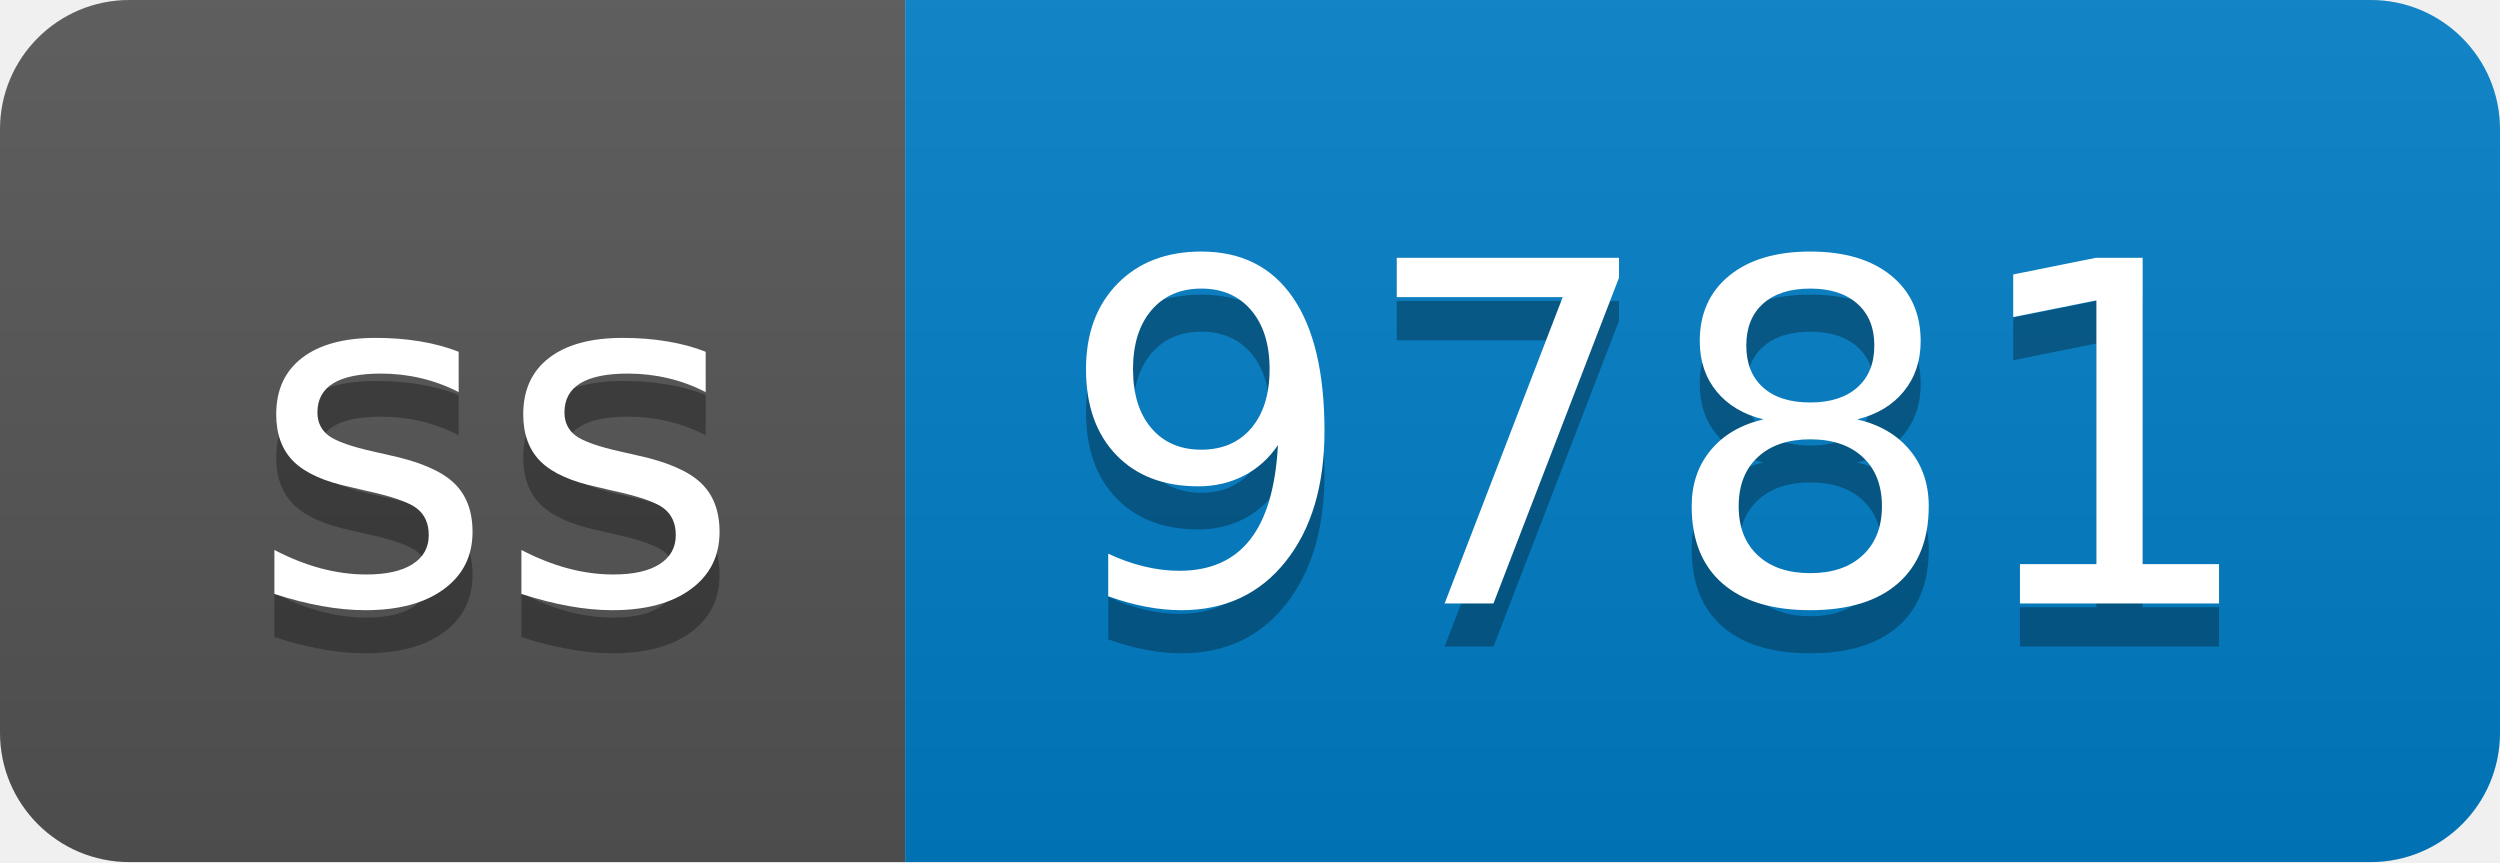
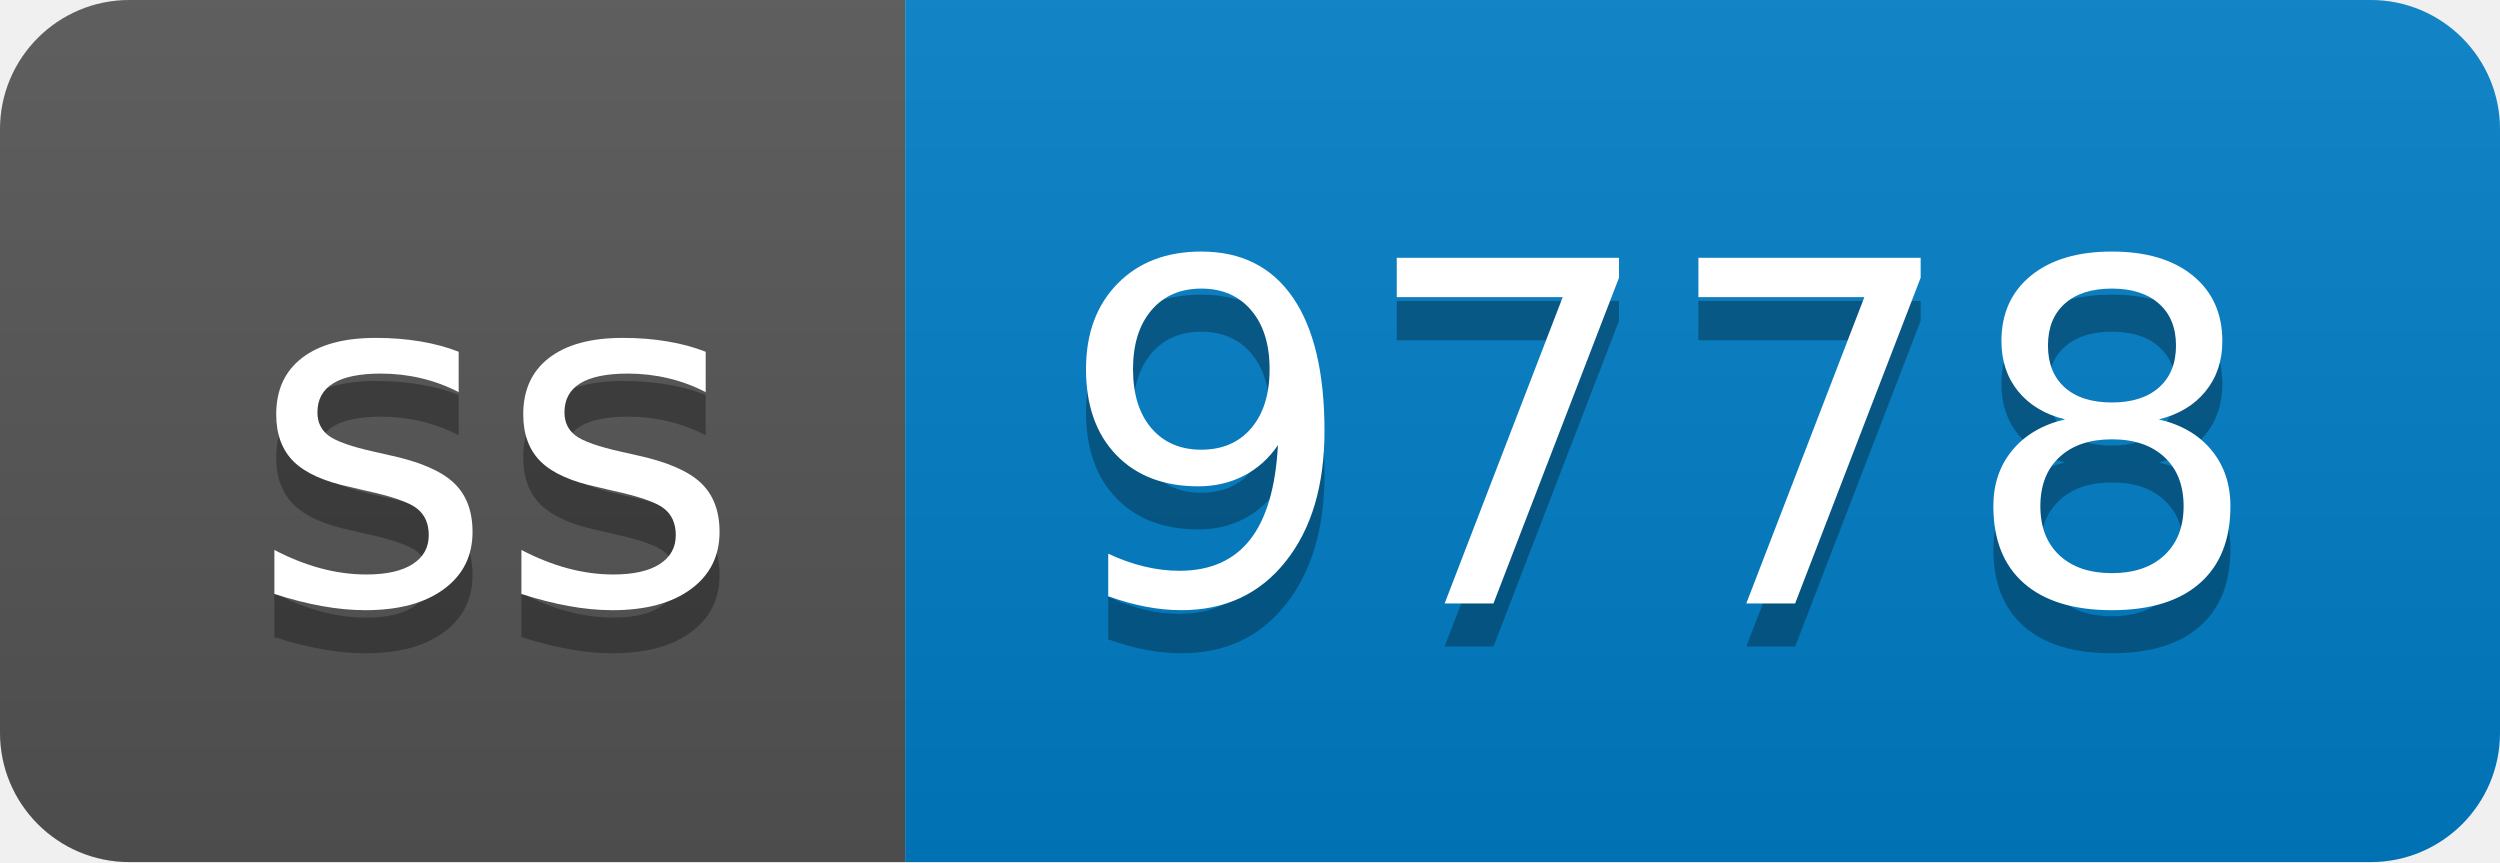
- <svg xmlns="http://www.w3.org/2000/svg" width="58" height="20" role="img" aria-label="ss: 9781">
+ <svg xmlns="http://www.w3.org/2000/svg" width="58" height="20" role="img" aria-label="ss: 9778">
  <linearGradient id="s" x2="0" y2="100%">
    <stop offset="0" stop-color="#bbb" stop-opacity=".1" />
    <stop offset="1" stop-opacity=".1" />
  </linearGradient>
  <clipPath id="r">
    <rect width="58" height="20" rx="3" fill="#fff" />
  </clipPath>
  <g clip-path="url(#r)">
    <rect width="21" height="20" fill="#555" />
    <rect x="21" width="37" height="20" fill="#007ec6" />
    <rect width="58" height="20" fill="url(#s)" />
  </g>
  <g fill="#fff" text-anchor="middle" font-family="Verdana,Geneva,DejaVu Sans,sans-serif" text-rendering="geometricPrecision" font-size="110">
    <text aria-hidden="true" x="115" y="150" fill="#010101" fill-opacity=".3" transform="scale(.1)" textLength="110">ss</text>
    <text x="115" y="140" transform="scale(.1)" fill="#fff" textLength="110">ss</text>
-     <text aria-hidden="true" x="385" y="150" fill="#010101" fill-opacity=".3" transform="scale(.1)" textLength="270">9781</text>
-     <text x="385" y="140" transform="scale(.1)" fill="#fff" textLength="270">9781</text>
+     <text aria-hidden="true" x="385" y="150" fill="#010101" fill-opacity=".3" transform="scale(.1)" textLength="270">9778</text>
+     <text x="385" y="140" transform="scale(.1)" fill="#fff" textLength="270">9778</text>
  </g>
</svg>
